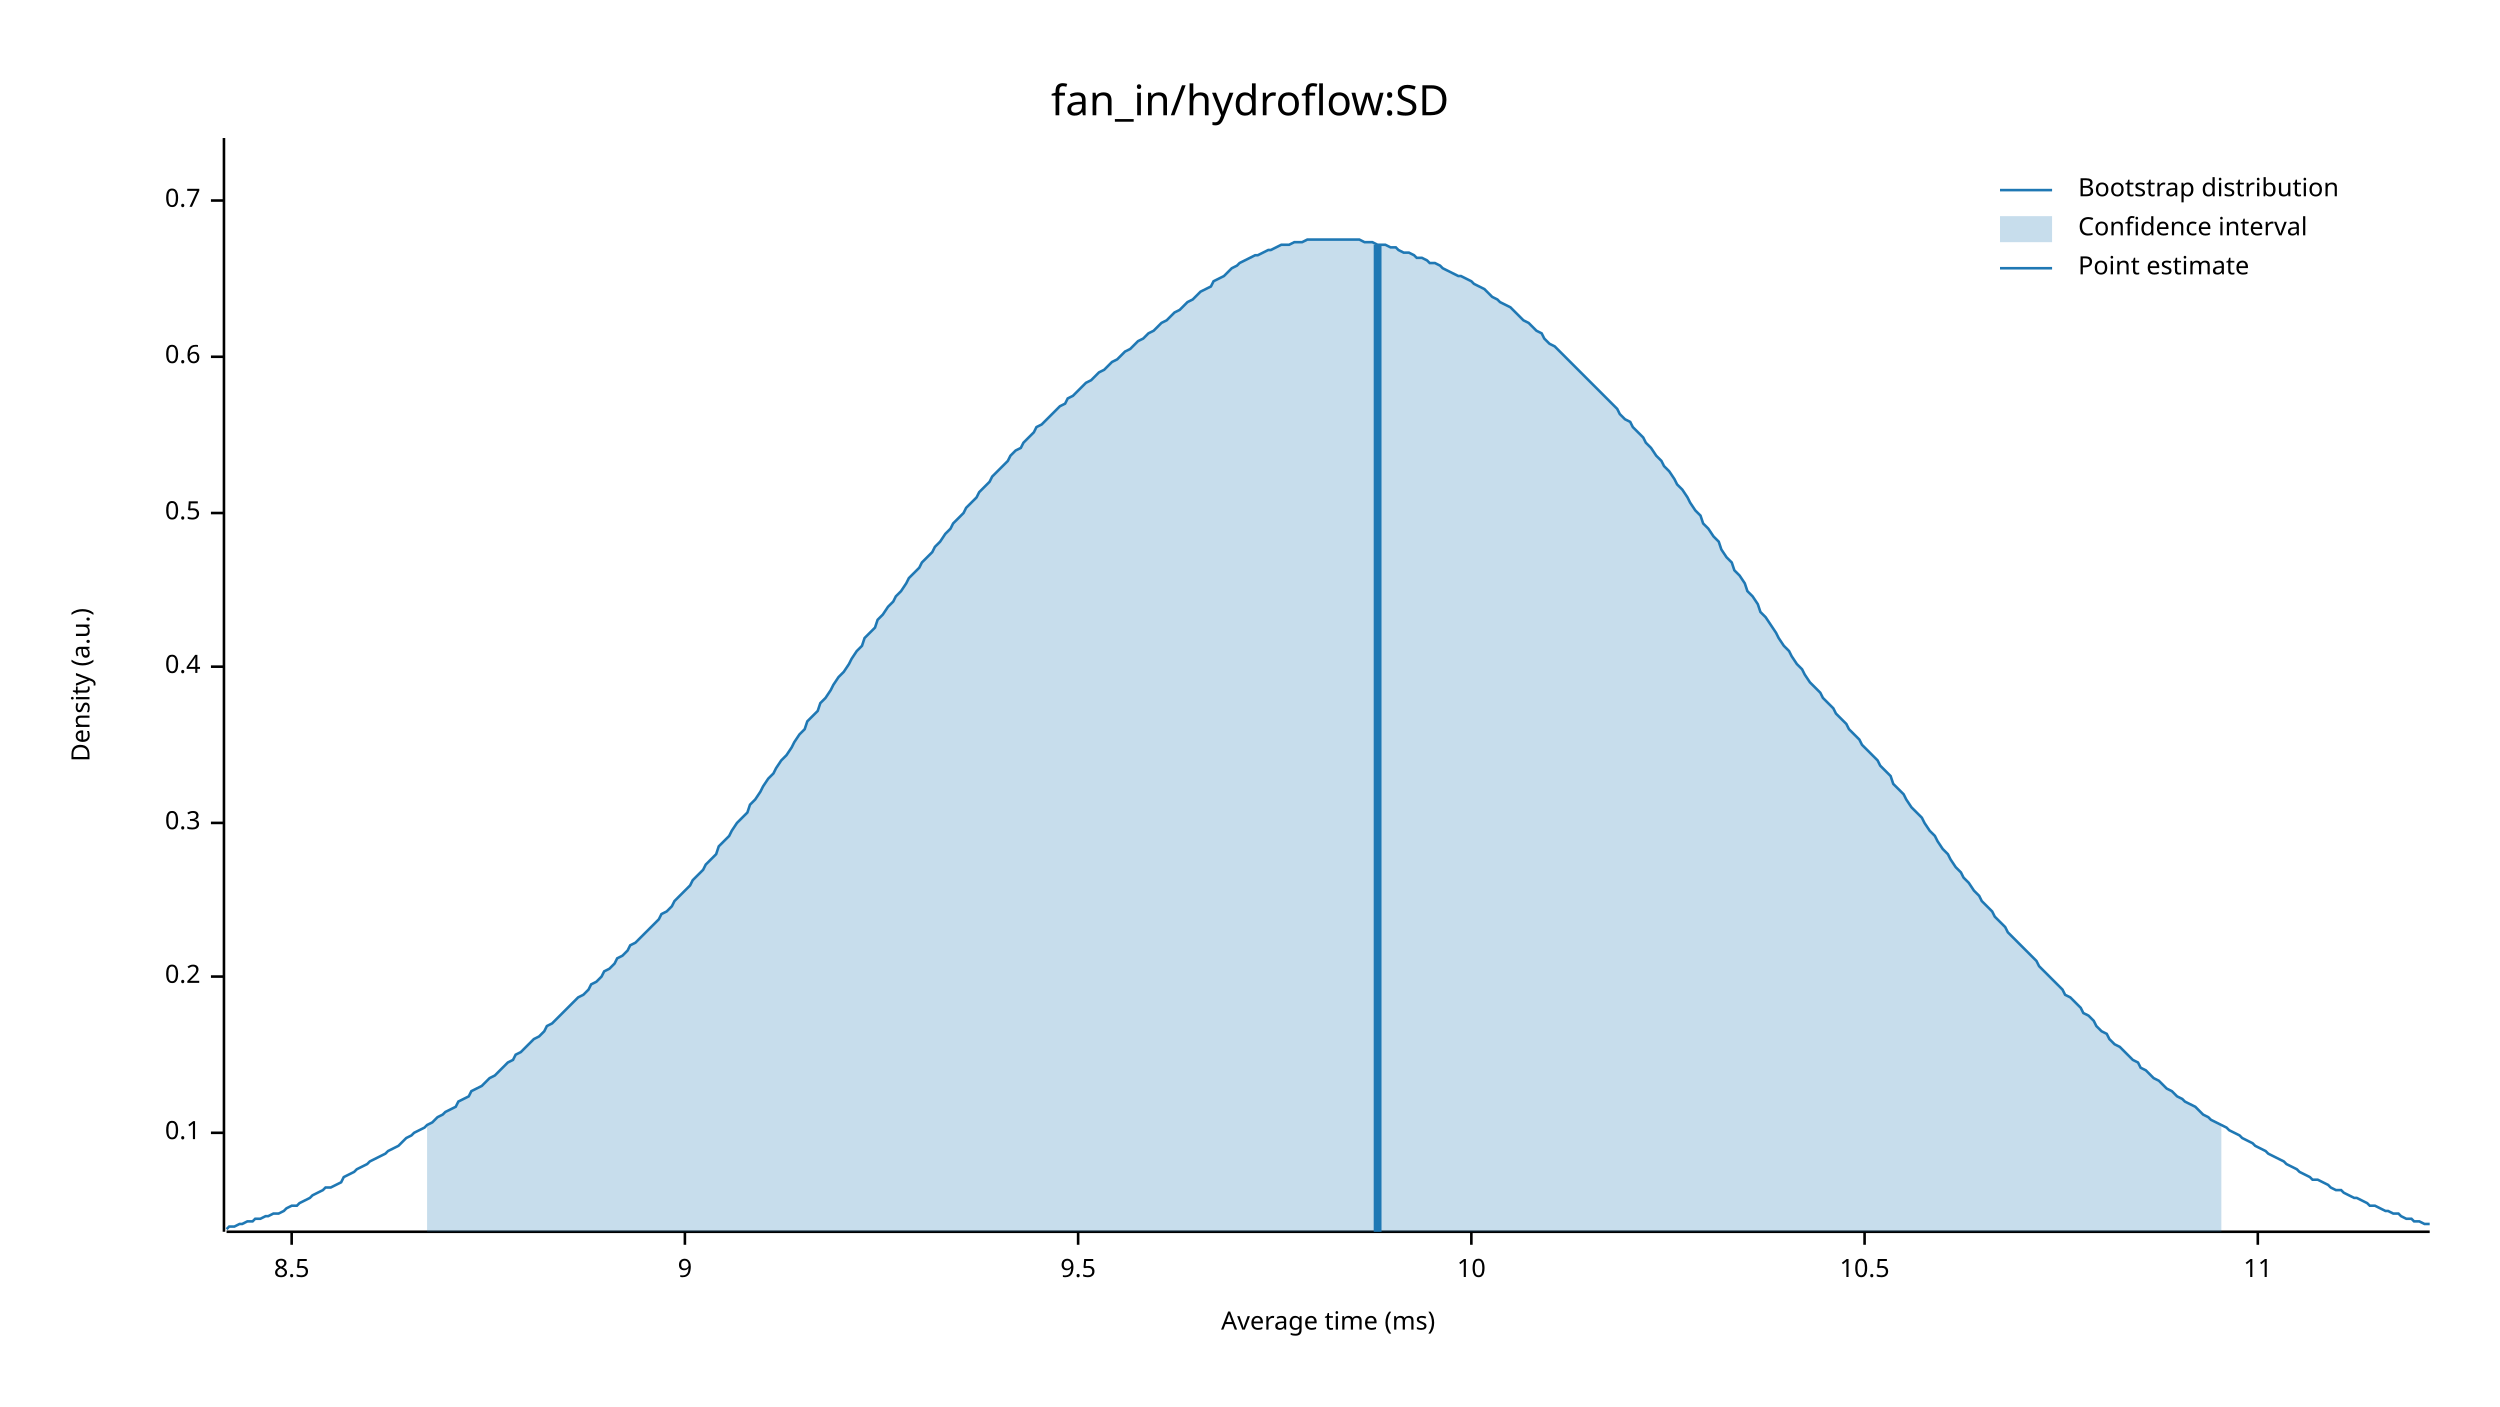
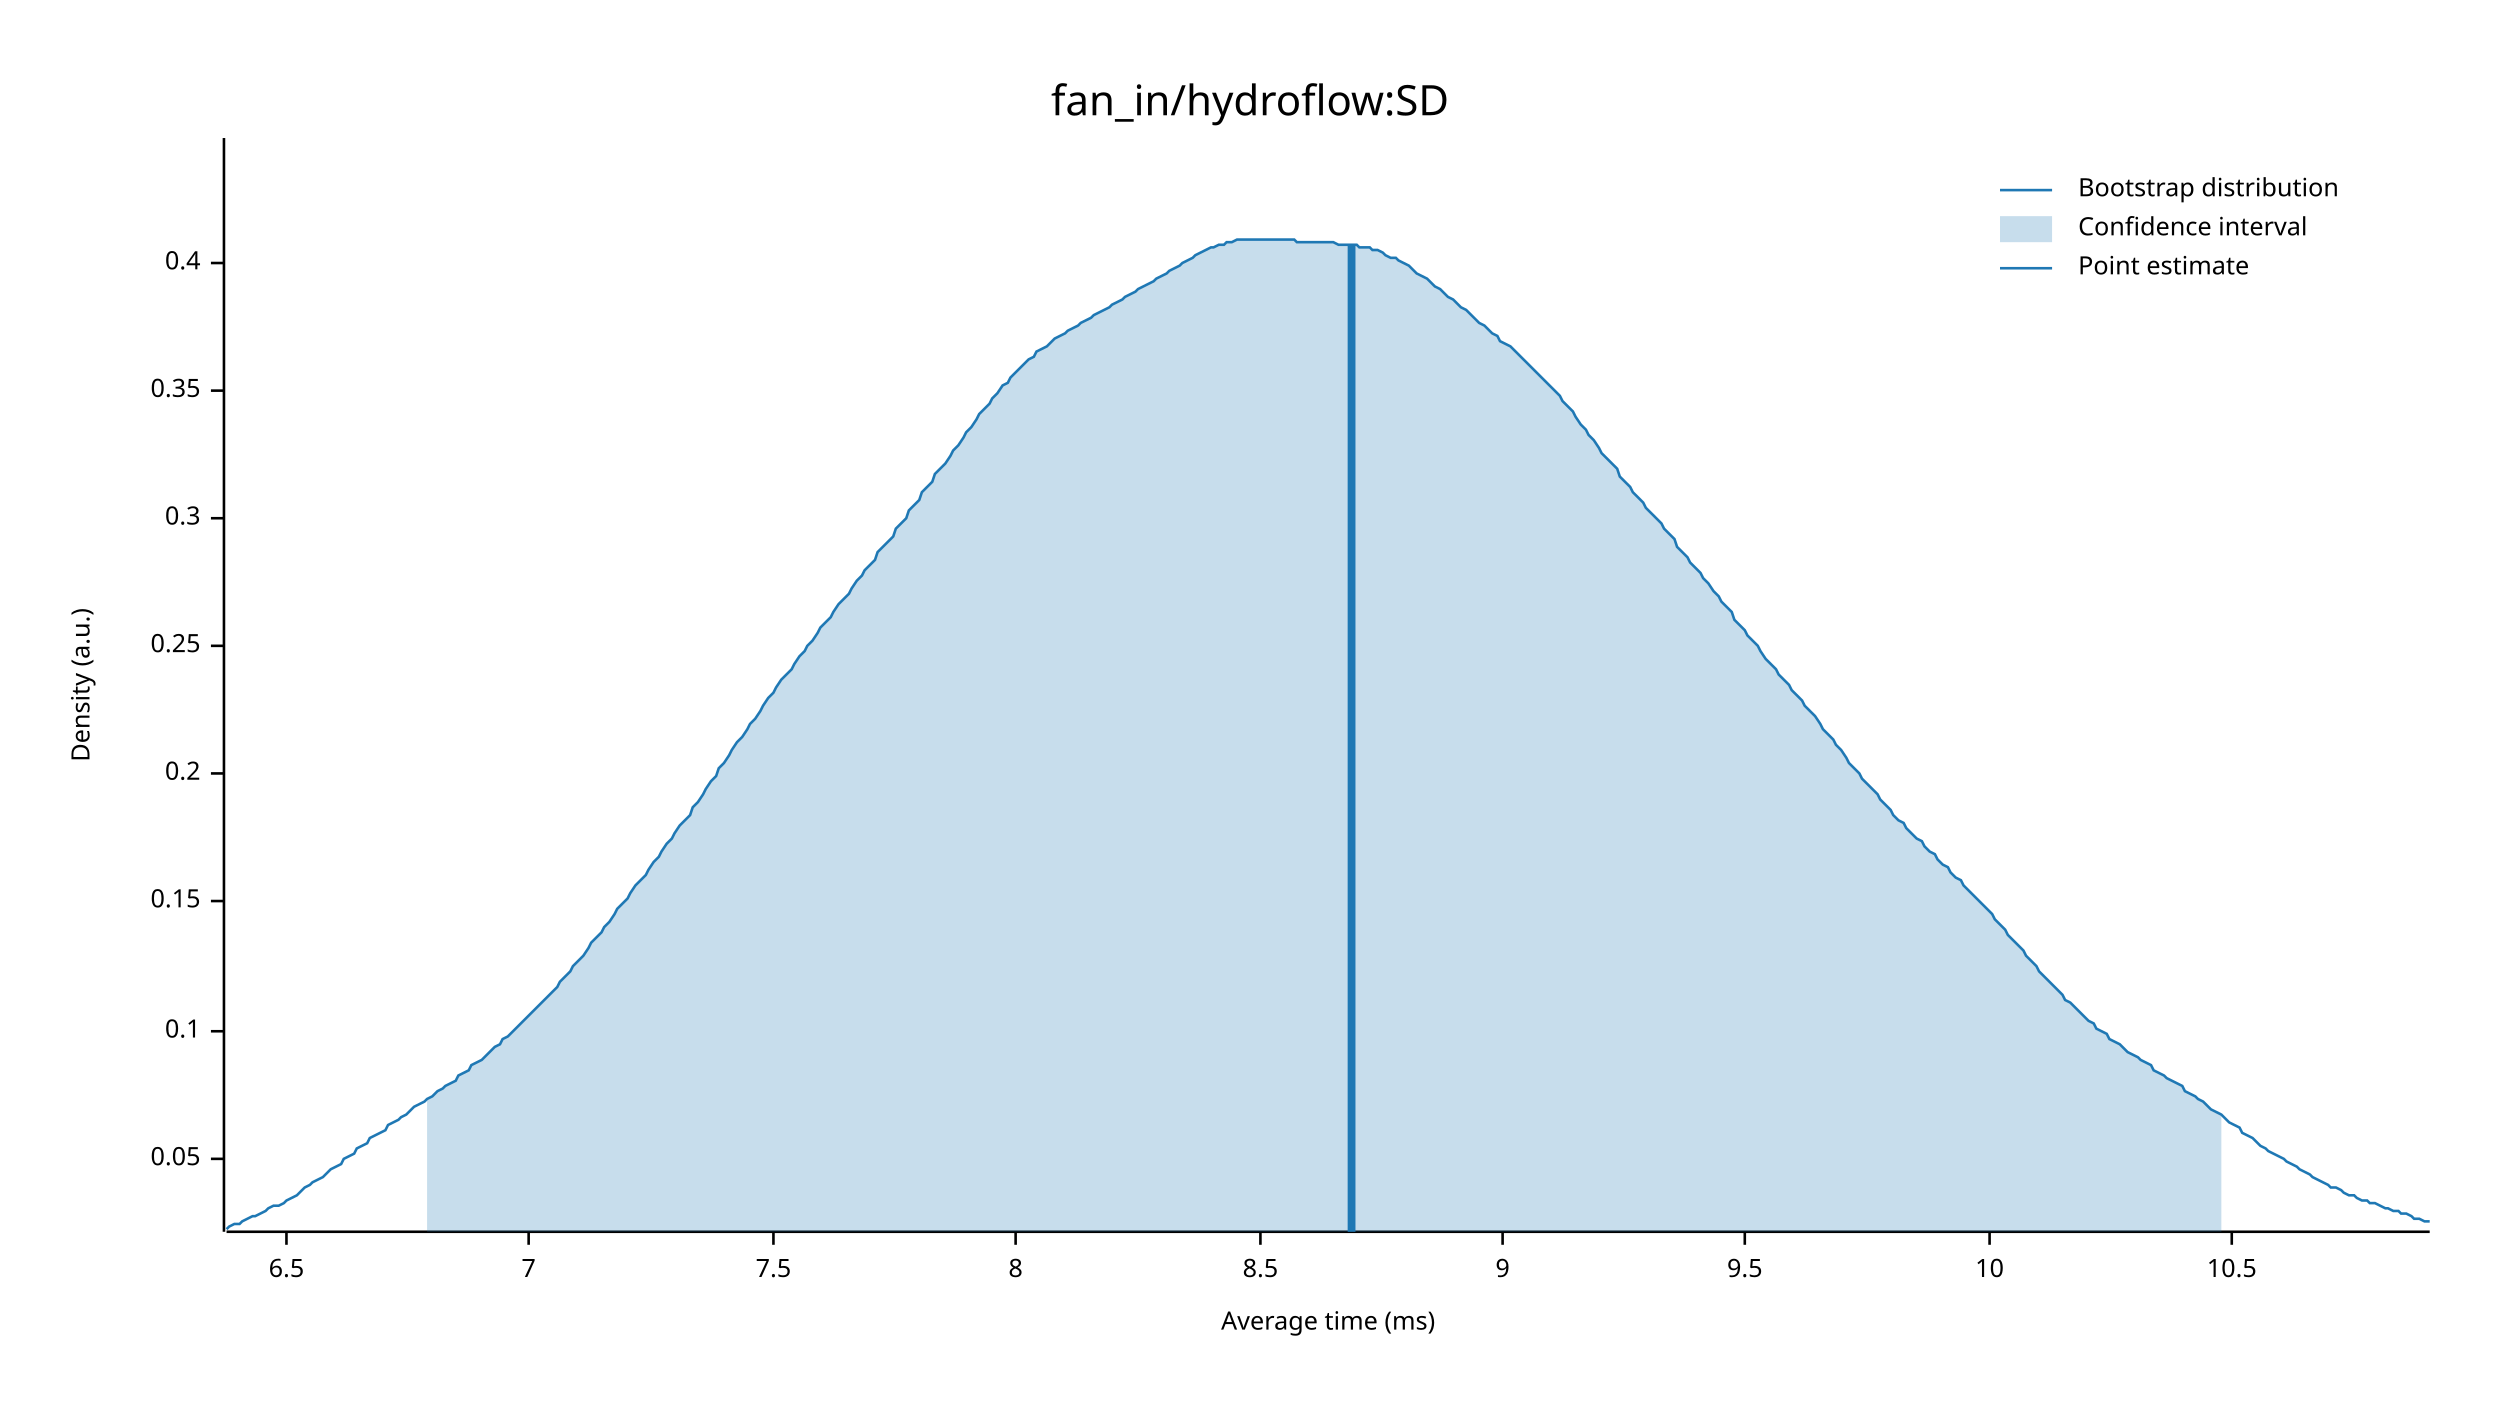
<svg xmlns="http://www.w3.org/2000/svg" width="960" height="540" viewBox="0 0 960 540">
  <text x="480" y="32" dy="0.76em" text-anchor="middle" font-family="sans-serif" font-size="16.129" opacity="1" fill="#000000">
fan_in/hydroflow:SD
</text>
  <text x="27" y="263" dy="0.76em" text-anchor="middle" font-family="sans-serif" font-size="9.677" opacity="1" fill="#000000" transform="rotate(270, 27, 263)">
Density (a.u.)
</text>
  <text x="510" y="513" dy="-0.5ex" text-anchor="middle" font-family="sans-serif" font-size="9.677" opacity="1" fill="#000000">
Average time (ms)
</text>
  <polyline fill="none" opacity="1" stroke="#000000" stroke-width="1" points="86,53 86,473 " />
-   <text x="77" y="435" dy="0.5ex" text-anchor="end" font-family="sans-serif" font-size="9.677" opacity="1" fill="#000000">
+   <text x="77" y="445" dy="0.5ex" text-anchor="end" font-family="sans-serif" font-size="9.677" opacity="1" fill="#000000">
+ 0.05
+ </text>
+   <polyline fill="none" opacity="1" stroke="#000000" stroke-width="1" points="81,445 86,445 " />
+   <text x="77" y="396" dy="0.5ex" text-anchor="end" font-family="sans-serif" font-size="9.677" opacity="1" fill="#000000">
0.1
</text>
-   <polyline fill="none" opacity="1" stroke="#000000" stroke-width="1" points="81,435 86,435 " />
-   <text x="77" y="375" dy="0.5ex" text-anchor="end" font-family="sans-serif" font-size="9.677" opacity="1" fill="#000000">
+   <polyline fill="none" opacity="1" stroke="#000000" stroke-width="1" points="81,396 86,396 " />
+   <text x="77" y="346" dy="0.5ex" text-anchor="end" font-family="sans-serif" font-size="9.677" opacity="1" fill="#000000">
+ 0.15
+ </text>
+   <polyline fill="none" opacity="1" stroke="#000000" stroke-width="1" points="81,346 86,346 " />
+   <text x="77" y="297" dy="0.5ex" text-anchor="end" font-family="sans-serif" font-size="9.677" opacity="1" fill="#000000">
0.2
</text>
-   <polyline fill="none" opacity="1" stroke="#000000" stroke-width="1" points="81,375 86,375 " />
-   <text x="77" y="316" dy="0.5ex" text-anchor="end" font-family="sans-serif" font-size="9.677" opacity="1" fill="#000000">
+   <polyline fill="none" opacity="1" stroke="#000000" stroke-width="1" points="81,297 86,297 " />
+   <text x="77" y="248" dy="0.5ex" text-anchor="end" font-family="sans-serif" font-size="9.677" opacity="1" fill="#000000">
+ 0.25
+ </text>
+   <polyline fill="none" opacity="1" stroke="#000000" stroke-width="1" points="81,248 86,248 " />
+   <text x="77" y="199" dy="0.5ex" text-anchor="end" font-family="sans-serif" font-size="9.677" opacity="1" fill="#000000">
0.3
</text>
-   <polyline fill="none" opacity="1" stroke="#000000" stroke-width="1" points="81,316 86,316 " />
-   <text x="77" y="256" dy="0.5ex" text-anchor="end" font-family="sans-serif" font-size="9.677" opacity="1" fill="#000000">
+   <polyline fill="none" opacity="1" stroke="#000000" stroke-width="1" points="81,199 86,199 " />
+   <text x="77" y="150" dy="0.5ex" text-anchor="end" font-family="sans-serif" font-size="9.677" opacity="1" fill="#000000">
+ 0.35
+ </text>
+   <polyline fill="none" opacity="1" stroke="#000000" stroke-width="1" points="81,150 86,150 " />
+   <text x="77" y="101" dy="0.5ex" text-anchor="end" font-family="sans-serif" font-size="9.677" opacity="1" fill="#000000">
0.4
</text>
-   <polyline fill="none" opacity="1" stroke="#000000" stroke-width="1" points="81,256 86,256 " />
-   <text x="77" y="197" dy="0.5ex" text-anchor="end" font-family="sans-serif" font-size="9.677" opacity="1" fill="#000000">
- 0.5
+   <polyline fill="none" opacity="1" stroke="#000000" stroke-width="1" points="81,101 86,101 " />
+   <polyline fill="none" opacity="1" stroke="#000000" stroke-width="1" points="87,473 933,473 " />
+   <text x="110" y="483" dy="0.76em" text-anchor="middle" font-family="sans-serif" font-size="9.677" opacity="1" fill="#000000">
+ 6.5
</text>
-   <polyline fill="none" opacity="1" stroke="#000000" stroke-width="1" points="81,197 86,197 " />
-   <text x="77" y="137" dy="0.5ex" text-anchor="end" font-family="sans-serif" font-size="9.677" opacity="1" fill="#000000">
- 0.6
+   <polyline fill="none" opacity="1" stroke="#000000" stroke-width="1" points="110,473 110,478 " />
+   <text x="203" y="483" dy="0.76em" text-anchor="middle" font-family="sans-serif" font-size="9.677" opacity="1" fill="#000000">
+ 7
</text>
-   <polyline fill="none" opacity="1" stroke="#000000" stroke-width="1" points="81,137 86,137 " />
-   <text x="77" y="77" dy="0.5ex" text-anchor="end" font-family="sans-serif" font-size="9.677" opacity="1" fill="#000000">
- 0.7
+   <polyline fill="none" opacity="1" stroke="#000000" stroke-width="1" points="203,473 203,478 " />
+   <text x="297" y="483" dy="0.76em" text-anchor="middle" font-family="sans-serif" font-size="9.677" opacity="1" fill="#000000">
+ 7.5
</text>
-   <polyline fill="none" opacity="1" stroke="#000000" stroke-width="1" points="81,77 86,77 " />
-   <polyline fill="none" opacity="1" stroke="#000000" stroke-width="1" points="87,473 933,473 " />
-   <text x="112" y="483" dy="0.76em" text-anchor="middle" font-family="sans-serif" font-size="9.677" opacity="1" fill="#000000">
+   <polyline fill="none" opacity="1" stroke="#000000" stroke-width="1" points="297,473 297,478 " />
+   <text x="390" y="483" dy="0.76em" text-anchor="middle" font-family="sans-serif" font-size="9.677" opacity="1" fill="#000000">
+ 8
+ </text>
+   <polyline fill="none" opacity="1" stroke="#000000" stroke-width="1" points="390,473 390,478 " />
+   <text x="484" y="483" dy="0.76em" text-anchor="middle" font-family="sans-serif" font-size="9.677" opacity="1" fill="#000000">
8.5
</text>
-   <polyline fill="none" opacity="1" stroke="#000000" stroke-width="1" points="112,473 112,478 " />
-   <text x="263" y="483" dy="0.76em" text-anchor="middle" font-family="sans-serif" font-size="9.677" opacity="1" fill="#000000">
+   <polyline fill="none" opacity="1" stroke="#000000" stroke-width="1" points="484,473 484,478 " />
+   <text x="577" y="483" dy="0.76em" text-anchor="middle" font-family="sans-serif" font-size="9.677" opacity="1" fill="#000000">
9
</text>
-   <polyline fill="none" opacity="1" stroke="#000000" stroke-width="1" points="263,473 263,478 " />
-   <text x="414" y="483" dy="0.76em" text-anchor="middle" font-family="sans-serif" font-size="9.677" opacity="1" fill="#000000">
+   <polyline fill="none" opacity="1" stroke="#000000" stroke-width="1" points="577,473 577,478 " />
+   <text x="670" y="483" dy="0.76em" text-anchor="middle" font-family="sans-serif" font-size="9.677" opacity="1" fill="#000000">
9.5
</text>
-   <polyline fill="none" opacity="1" stroke="#000000" stroke-width="1" points="414,473 414,478 " />
-   <text x="565" y="483" dy="0.76em" text-anchor="middle" font-family="sans-serif" font-size="9.677" opacity="1" fill="#000000">
+   <polyline fill="none" opacity="1" stroke="#000000" stroke-width="1" points="670,473 670,478 " />
+   <text x="764" y="483" dy="0.76em" text-anchor="middle" font-family="sans-serif" font-size="9.677" opacity="1" fill="#000000">
10
</text>
-   <polyline fill="none" opacity="1" stroke="#000000" stroke-width="1" points="565,473 565,478 " />
-   <text x="716" y="483" dy="0.76em" text-anchor="middle" font-family="sans-serif" font-size="9.677" opacity="1" fill="#000000">
+   <polyline fill="none" opacity="1" stroke="#000000" stroke-width="1" points="764,473 764,478 " />
+   <text x="857" y="483" dy="0.76em" text-anchor="middle" font-family="sans-serif" font-size="9.677" opacity="1" fill="#000000">
10.5
</text>
-   <polyline fill="none" opacity="1" stroke="#000000" stroke-width="1" points="716,473 716,478 " />
-   <text x="867" y="483" dy="0.76em" text-anchor="middle" font-family="sans-serif" font-size="9.677" opacity="1" fill="#000000">
- 11
- </text>
-   <polyline fill="none" opacity="1" stroke="#000000" stroke-width="1" points="867,473 867,478 " />
-   <polyline fill="none" opacity="1" stroke="#1F78B4" stroke-width="1" points="87,472 88,471 90,471 92,470 93,470 95,469 97,469 98,468 100,468 102,467 103,467 105,466 107,466 109,465 110,464 112,463 114,463 115,462 117,461 119,460 120,459 122,458 124,457 125,456 127,456 129,455 131,454 132,452 134,451 136,450 137,449 139,448 141,447 142,446 144,445 146,444 148,443 149,442 151,441 153,440 154,439 156,437 158,436 159,435 161,434 163,433 164,432 166,431 168,429 170,428 171,427 173,426 175,425 176,423 178,422 180,421 181,419 183,418 185,417 187,415 188,414 190,413 192,411 193,410 195,408 197,407 198,405 200,404 202,402 203,401 205,399 207,398 209,396 210,394 212,393 214,391 215,390 217,388 219,386 220,385 222,383 224,382 226,380 227,378 229,377 231,375 232,373 234,372 236,370 237,368 239,367 241,365 242,363 244,362 246,360 248,358 249,357 251,355 253,353 254,351 256,350 258,348 259,346 261,344 263,342 265,340 266,338 268,336 270,334 271,332 273,330 275,328 276,325 278,323 280,321 281,319 283,316 285,314 287,312 288,309 290,307 292,304 293,302 295,299 297,297 298,295 300,292 302,290 304,287 305,285 307,282 309,280 310,277 312,275 314,273 315,270 317,268 319,265 320,263 322,260 324,258 326,255 327,253 329,250 331,248 332,245 334,243 336,241 337,238 339,236 341,233 343,231 344,229 346,227 348,224 349,222 351,220 353,218 354,216 356,214 358,212 359,210 361,208 363,205 365,203 366,201 368,199 370,197 371,195 373,193 375,191 376,189 378,187 380,185 381,183 383,181 385,179 387,177 388,175 390,173 392,172 393,170 395,168 397,166 398,164 400,163 402,161 404,159 405,158 407,156 409,155 410,153 412,152 414,150 415,149 417,147 419,146 420,145 422,143 424,142 426,140 427,139 429,138 431,136 432,135 434,134 436,132 437,131 439,130 441,128 443,127 444,126 446,124 448,123 449,122 451,120 453,119 454,118 456,116 458,115 459,114 461,112 463,111 465,110 466,108 468,107 470,106 471,105 473,103 475,102 476,101 478,100 480,99 482,98 483,98 485,97 487,96 488,96 490,95 492,94 493,94 495,94 497,93 498,93 500,93 502,92 504,92 505,92 507,92 509,92 510,92 512,92 514,92 515,92 517,92 519,92 521,92 522,92 524,93 526,93 527,93 529,94 531,94 532,94 534,95 536,95 537,96 539,97 541,97 543,98 544,99 546,99 548,100 549,101 551,101 553,102 554,103 556,104 558,105 560,106 561,106 563,107 565,108 566,109 568,110 570,111 571,112 573,114 575,115 576,116 578,117 580,118 582,120 583,121 585,123 587,124 588,125 590,127 592,128 593,130 595,132 597,133 599,135 600,136 602,138 604,140 605,141 607,143 609,145 610,146 612,148 614,150 615,151 617,153 619,155 621,157 622,159 624,161 626,162 627,164 629,166 631,168 632,170 634,172 636,175 638,177 639,179 641,181 643,184 644,186 646,188 648,191 649,193 651,196 653,198 654,201 656,203 658,206 660,208 661,211 663,214 665,216 666,219 668,221 670,224 671,227 673,229 675,232 676,235 678,237 680,240 682,243 683,245 685,248 687,250 688,252 690,255 692,257 693,259 695,262 697,264 699,266 700,268 702,270 704,272 705,274 707,276 709,278 710,280 712,282 714,284 715,286 717,288 719,290 721,292 722,294 724,296 726,298 727,301 729,303 731,305 732,307 734,310 736,312 738,314 739,316 741,319 743,321 744,323 746,326 748,328 749,330 751,333 753,335 754,337 756,339 758,342 760,344 761,346 763,348 765,350 766,352 768,354 770,356 771,358 773,360 775,362 777,364 778,365 780,367 782,369 783,371 785,373 787,375 788,376 790,378 792,380 793,382 795,383 797,385 799,387 800,389 802,390 804,392 805,394 807,396 809,397 810,399 812,401 814,402 816,404 817,405 819,407 821,408 822,410 824,411 826,413 827,414 829,415 831,417 832,418 834,419 836,421 838,422 839,423 841,424 843,425 844,426 846,428 848,429 849,430 851,431 853,432 855,433 856,434 858,435 860,436 861,437 863,438 865,439 866,440 868,441 870,442 871,443 873,444 875,445 877,446 878,447 880,448 882,449 883,450 885,451 887,452 888,453 890,453 892,454 894,455 895,456 897,457 899,457 900,458 902,459 904,460 905,460 907,461 909,462 910,463 912,463 914,464 916,465 917,465 919,466 921,466 922,467 924,468 926,468 927,469 929,469 931,470 933,470 " />
-   <polygon opacity="0.25" fill="#1F78B4" points="164,432 166,431 168,429 170,428 171,427 173,426 175,425 176,423 178,422 180,421 181,419 183,418 185,417 187,415 188,414 190,413 192,411 193,410 195,408 197,407 198,405 200,404 202,402 203,401 205,399 207,398 209,396 210,394 212,393 214,391 215,390 217,388 219,386 220,385 222,383 224,382 226,380 227,378 229,377 231,375 232,373 234,372 236,370 237,368 239,367 241,365 242,363 244,362 246,360 248,358 249,357 251,355 253,353 254,351 256,350 258,348 259,346 261,344 263,342 265,340 266,338 268,336 270,334 271,332 273,330 275,328 276,325 278,323 280,321 281,319 283,316 285,314 287,312 288,309 290,307 292,304 293,302 295,299 297,297 298,295 300,292 302,290 304,287 305,285 307,282 309,280 310,277 312,275 314,273 315,270 317,268 319,265 320,263 322,260 324,258 326,255 327,253 329,250 331,248 332,245 334,243 336,241 337,238 339,236 341,233 343,231 344,229 346,227 348,224 349,222 351,220 353,218 354,216 356,214 358,212 359,210 361,208 363,205 365,203 366,201 368,199 370,197 371,195 373,193 375,191 376,189 378,187 380,185 381,183 383,181 385,179 387,177 388,175 390,173 392,172 393,170 395,168 397,166 398,164 400,163 402,161 404,159 405,158 407,156 409,155 410,153 412,152 414,150 415,149 417,147 419,146 420,145 422,143 424,142 426,140 427,139 429,138 431,136 432,135 434,134 436,132 437,131 439,130 441,128 443,127 444,126 446,124 448,123 449,122 451,120 453,119 454,118 456,116 458,115 459,114 461,112 463,111 465,110 466,108 468,107 470,106 471,105 473,103 475,102 476,101 478,100 480,99 482,98 483,98 485,97 487,96 488,96 490,95 492,94 493,94 495,94 497,93 498,93 500,93 502,92 504,92 505,92 507,92 509,92 510,92 512,92 514,92 515,92 517,92 519,92 521,92 522,92 524,93 526,93 527,93 529,94 531,94 532,94 534,95 536,95 537,96 539,97 541,97 543,98 544,99 546,99 548,100 549,101 551,101 553,102 554,103 556,104 558,105 560,106 561,106 563,107 565,108 566,109 568,110 570,111 571,112 573,114 575,115 576,116 578,117 580,118 582,120 583,121 585,123 587,124 588,125 590,127 592,128 593,130 595,132 597,133 599,135 600,136 602,138 604,140 605,141 607,143 609,145 610,146 612,148 614,150 615,151 617,153 619,155 621,157 622,159 624,161 626,162 627,164 629,166 631,168 632,170 634,172 636,175 638,177 639,179 641,181 643,184 644,186 646,188 648,191 649,193 651,196 653,198 654,201 656,203 658,206 660,208 661,211 663,214 665,216 666,219 668,221 670,224 671,227 673,229 675,232 676,235 678,237 680,240 682,243 683,245 685,248 687,250 688,252 690,255 692,257 693,259 695,262 697,264 699,266 700,268 702,270 704,272 705,274 707,276 709,278 710,280 712,282 714,284 715,286 717,288 719,290 721,292 722,294 724,296 726,298 727,301 729,303 731,305 732,307 734,310 736,312 738,314 739,316 741,319 743,321 744,323 746,326 748,328 749,330 751,333 753,335 754,337 756,339 758,342 760,344 761,346 763,348 765,350 766,352 768,354 770,356 771,358 773,360 775,362 777,364 778,365 780,367 782,369 783,371 785,373 787,375 788,376 790,378 792,380 793,382 795,383 797,385 799,387 800,389 802,390 804,392 805,394 807,396 809,397 810,399 812,401 814,402 816,404 817,405 819,407 821,408 822,410 824,411 826,413 827,414 829,415 831,417 832,418 834,419 836,421 838,422 839,423 841,424 843,425 844,426 846,428 848,429 849,430 851,431 853,432 853,473 164,473 " />
-   <polyline fill="none" opacity="1" stroke="#1F78B4" stroke-width="3" points="529,473 529,94 " />
+   <polyline fill="none" opacity="1" stroke="#000000" stroke-width="1" points="857,473 857,478 " />
+   <polyline fill="none" opacity="1" stroke="#1F78B4" stroke-width="1" points="87,472 88,471 90,470 92,470 93,469 95,468 97,467 98,467 100,466 102,465 103,464 105,463 107,463 109,462 110,461 112,460 114,459 115,458 117,456 119,455 120,454 122,453 124,452 125,451 127,449 129,448 131,447 132,445 134,444 136,443 137,441 139,440 141,439 142,437 144,436 146,435 148,434 149,432 151,431 153,430 154,429 156,428 158,426 159,425 161,424 163,423 164,422 166,421 168,419 170,418 171,417 173,416 175,415 176,413 178,412 180,411 181,409 183,408 185,407 187,405 188,404 190,402 192,401 193,399 195,398 197,396 198,395 200,393 202,391 203,390 205,388 207,386 209,384 210,383 212,381 214,379 215,377 217,375 219,373 220,371 222,369 224,367 226,364 227,362 229,360 231,358 232,356 234,354 236,351 237,349 239,347 241,345 242,343 244,340 246,338 248,336 249,334 251,331 253,329 254,327 256,324 258,322 259,320 261,317 263,315 265,313 266,310 268,308 270,305 271,303 273,300 275,298 276,295 278,293 280,290 281,288 283,285 285,283 287,280 288,278 290,276 292,273 293,271 295,268 297,266 298,264 300,261 302,259 304,257 305,255 307,252 309,250 310,248 312,246 314,243 315,241 317,239 319,237 320,235 322,232 324,230 326,228 327,226 329,223 331,221 332,219 334,217 336,215 337,212 339,210 341,208 343,206 344,203 346,201 348,199 349,196 351,194 353,192 354,189 356,187 358,185 359,182 361,180 363,178 365,175 366,173 368,171 370,168 371,166 373,164 375,161 376,159 378,157 380,155 381,153 383,151 385,148 387,147 388,145 390,143 392,141 393,140 395,138 397,137 398,135 400,134 402,133 404,131 405,130 407,129 409,128 410,127 412,126 414,125 415,124 417,123 419,122 420,121 422,120 424,119 426,118 427,117 429,116 431,115 432,114 434,113 436,112 437,111 439,110 441,109 443,108 444,107 446,106 448,105 449,104 451,103 453,102 454,101 456,100 458,99 459,98 461,97 463,96 465,95 466,95 468,94 470,94 471,93 473,93 475,92 476,92 478,92 480,92 482,92 483,92 485,92 487,92 488,92 490,92 492,92 493,92 495,92 497,92 498,93 500,93 502,93 504,93 505,93 507,93 509,93 510,93 512,93 514,94 515,94 517,94 519,94 521,94 522,95 524,95 526,95 527,96 529,96 531,97 532,98 534,99 536,99 537,100 539,101 541,102 543,104 544,105 546,106 548,107 549,108 551,110 553,111 554,112 556,114 558,115 560,117 561,118 563,119 565,121 566,122 568,124 570,125 571,126 573,128 575,129 576,131 578,132 580,133 582,135 583,136 585,138 587,140 588,141 590,143 592,145 593,146 595,148 597,150 599,152 600,154 602,156 604,158 605,160 607,163 609,165 610,167 612,169 614,172 615,174 617,176 619,178 621,180 622,183 624,185 626,187 627,189 629,191 631,193 632,195 634,197 636,199 638,201 639,203 641,205 643,207 644,210 646,212 648,214 649,216 651,218 653,220 654,222 656,224 658,227 660,229 661,231 663,233 665,235 666,238 668,240 670,242 671,244 673,246 675,248 676,250 678,253 680,255 682,257 683,259 685,261 687,263 688,265 690,267 692,269 693,271 695,273 697,275 699,278 700,280 702,282 704,284 705,286 707,288 709,291 710,293 712,295 714,297 715,299 717,301 719,303 721,305 722,307 724,309 726,311 727,313 729,315 731,316 732,318 734,320 736,322 738,323 739,325 741,327 743,328 744,330 746,332 748,333 749,335 751,337 753,338 754,340 756,342 758,344 760,346 761,347 763,349 765,351 766,353 768,355 770,357 771,359 773,361 775,363 777,365 778,367 780,369 782,371 783,373 785,375 787,377 788,378 790,380 792,382 793,384 795,385 797,387 799,389 800,390 802,392 804,393 805,395 807,396 809,397 810,399 812,400 814,401 816,403 817,404 819,405 821,406 822,407 824,408 826,409 827,411 829,412 831,413 832,414 834,415 836,416 838,417 839,419 841,420 843,421 844,422 846,423 848,425 849,426 851,427 853,428 855,430 856,431 858,432 860,433 861,435 863,436 865,437 866,438 868,440 870,441 871,442 873,443 875,444 877,445 878,446 880,447 882,448 883,449 885,450 887,451 888,452 890,453 892,454 894,455 895,456 897,456 899,457 900,458 902,459 904,459 905,460 907,461 909,461 910,462 912,462 914,463 916,464 917,464 919,465 921,465 922,466 924,466 926,467 927,468 929,468 931,469 933,469 " />
+   <polygon opacity="0.25" fill="#1F78B4" points="164,422 166,421 168,419 170,418 171,417 173,416 175,415 176,413 178,412 180,411 181,409 183,408 185,407 187,405 188,404 190,402 192,401 193,399 195,398 197,396 198,395 200,393 202,391 203,390 205,388 207,386 209,384 210,383 212,381 214,379 215,377 217,375 219,373 220,371 222,369 224,367 226,364 227,362 229,360 231,358 232,356 234,354 236,351 237,349 239,347 241,345 242,343 244,340 246,338 248,336 249,334 251,331 253,329 254,327 256,324 258,322 259,320 261,317 263,315 265,313 266,310 268,308 270,305 271,303 273,300 275,298 276,295 278,293 280,290 281,288 283,285 285,283 287,280 288,278 290,276 292,273 293,271 295,268 297,266 298,264 300,261 302,259 304,257 305,255 307,252 309,250 310,248 312,246 314,243 315,241 317,239 319,237 320,235 322,232 324,230 326,228 327,226 329,223 331,221 332,219 334,217 336,215 337,212 339,210 341,208 343,206 344,203 346,201 348,199 349,196 351,194 353,192 354,189 356,187 358,185 359,182 361,180 363,178 365,175 366,173 368,171 370,168 371,166 373,164 375,161 376,159 378,157 380,155 381,153 383,151 385,148 387,147 388,145 390,143 392,141 393,140 395,138 397,137 398,135 400,134 402,133 404,131 405,130 407,129 409,128 410,127 412,126 414,125 415,124 417,123 419,122 420,121 422,120 424,119 426,118 427,117 429,116 431,115 432,114 434,113 436,112 437,111 439,110 441,109 443,108 444,107 446,106 448,105 449,104 451,103 453,102 454,101 456,100 458,99 459,98 461,97 463,96 465,95 466,95 468,94 470,94 471,93 473,93 475,92 476,92 478,92 480,92 482,92 483,92 485,92 487,92 488,92 490,92 492,92 493,92 495,92 497,92 498,93 500,93 502,93 504,93 505,93 507,93 509,93 510,93 512,93 514,94 515,94 517,94 519,94 521,94 522,95 524,95 526,95 527,96 529,96 531,97 532,98 534,99 536,99 537,100 539,101 541,102 543,104 544,105 546,106 548,107 549,108 551,110 553,111 554,112 556,114 558,115 560,117 561,118 563,119 565,121 566,122 568,124 570,125 571,126 573,128 575,129 576,131 578,132 580,133 582,135 583,136 585,138 587,140 588,141 590,143 592,145 593,146 595,148 597,150 599,152 600,154 602,156 604,158 605,160 607,163 609,165 610,167 612,169 614,172 615,174 617,176 619,178 621,180 622,183 624,185 626,187 627,189 629,191 631,193 632,195 634,197 636,199 638,201 639,203 641,205 643,207 644,210 646,212 648,214 649,216 651,218 653,220 654,222 656,224 658,227 660,229 661,231 663,233 665,235 666,238 668,240 670,242 671,244 673,246 675,248 676,250 678,253 680,255 682,257 683,259 685,261 687,263 688,265 690,267 692,269 693,271 695,273 697,275 699,278 700,280 702,282 704,284 705,286 707,288 709,291 710,293 712,295 714,297 715,299 717,301 719,303 721,305 722,307 724,309 726,311 727,313 729,315 731,316 732,318 734,320 736,322 738,323 739,325 741,327 743,328 744,330 746,332 748,333 749,335 751,337 753,338 754,340 756,342 758,344 760,346 761,347 763,349 765,351 766,353 768,355 770,357 771,359 773,361 775,363 777,365 778,367 780,369 782,371 783,373 785,375 787,377 788,378 790,380 792,382 793,384 795,385 797,387 799,389 800,390 802,392 804,393 805,395 807,396 809,397 810,399 812,400 814,401 816,403 817,404 819,405 821,406 822,407 824,408 826,409 827,411 829,412 831,413 832,414 834,415 836,416 838,417 839,419 841,420 843,421 844,422 846,423 848,425 849,426 851,427 853,428 853,473 164,473 " />
+   <polyline fill="none" opacity="1" stroke="#1F78B4" stroke-width="3" points="519,473 519,94 " />
  <text x="798" y="68" dy="0.76em" text-anchor="start" font-family="sans-serif" font-size="9.677" opacity="1" fill="#000000">
Bootstrap distribution
</text>
  <text x="798" y="83" dy="0.76em" text-anchor="start" font-family="sans-serif" font-size="9.677" opacity="1" fill="#000000">
Confidence interval
</text>
  <text x="798" y="98" dy="0.76em" text-anchor="start" font-family="sans-serif" font-size="9.677" opacity="1" fill="#000000">
Point estimate
</text>
  <polyline fill="none" opacity="1" stroke="#1F78B4" stroke-width="1" points="768,73 788,73 " />
  <rect x="768" y="83" width="20" height="10" opacity="0.25" fill="#1F78B4" stroke="none" />
  <polyline fill="none" opacity="1" stroke="#1F78B4" stroke-width="1" points="768,103 788,103 " />
</svg>
